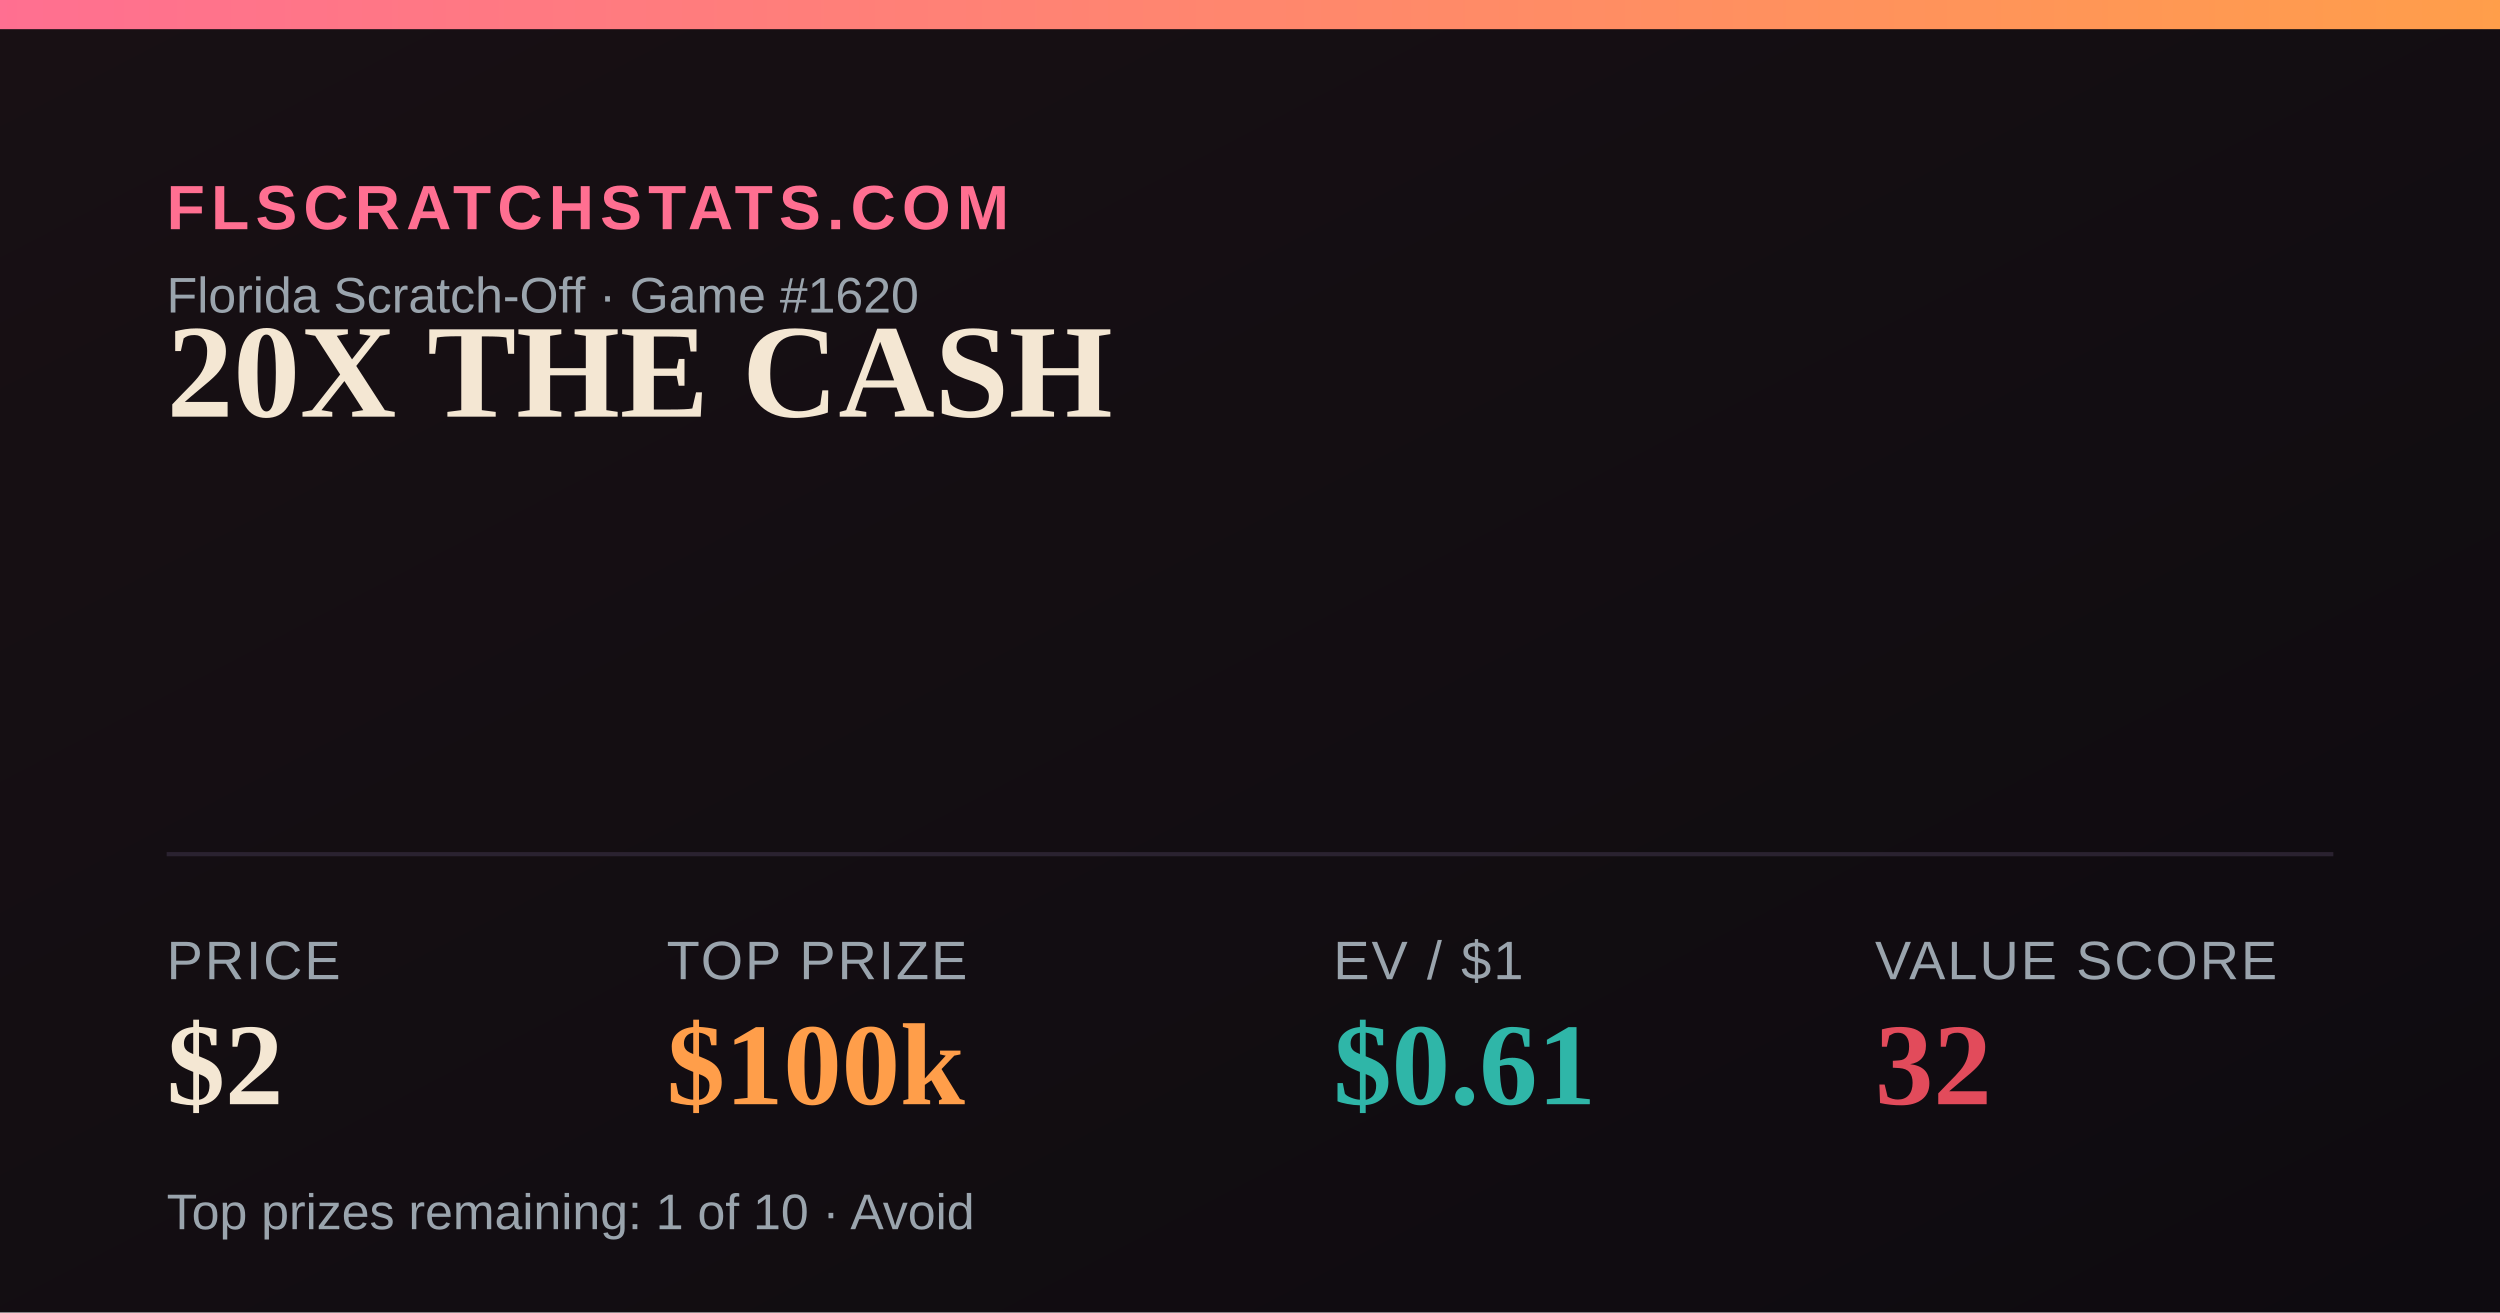
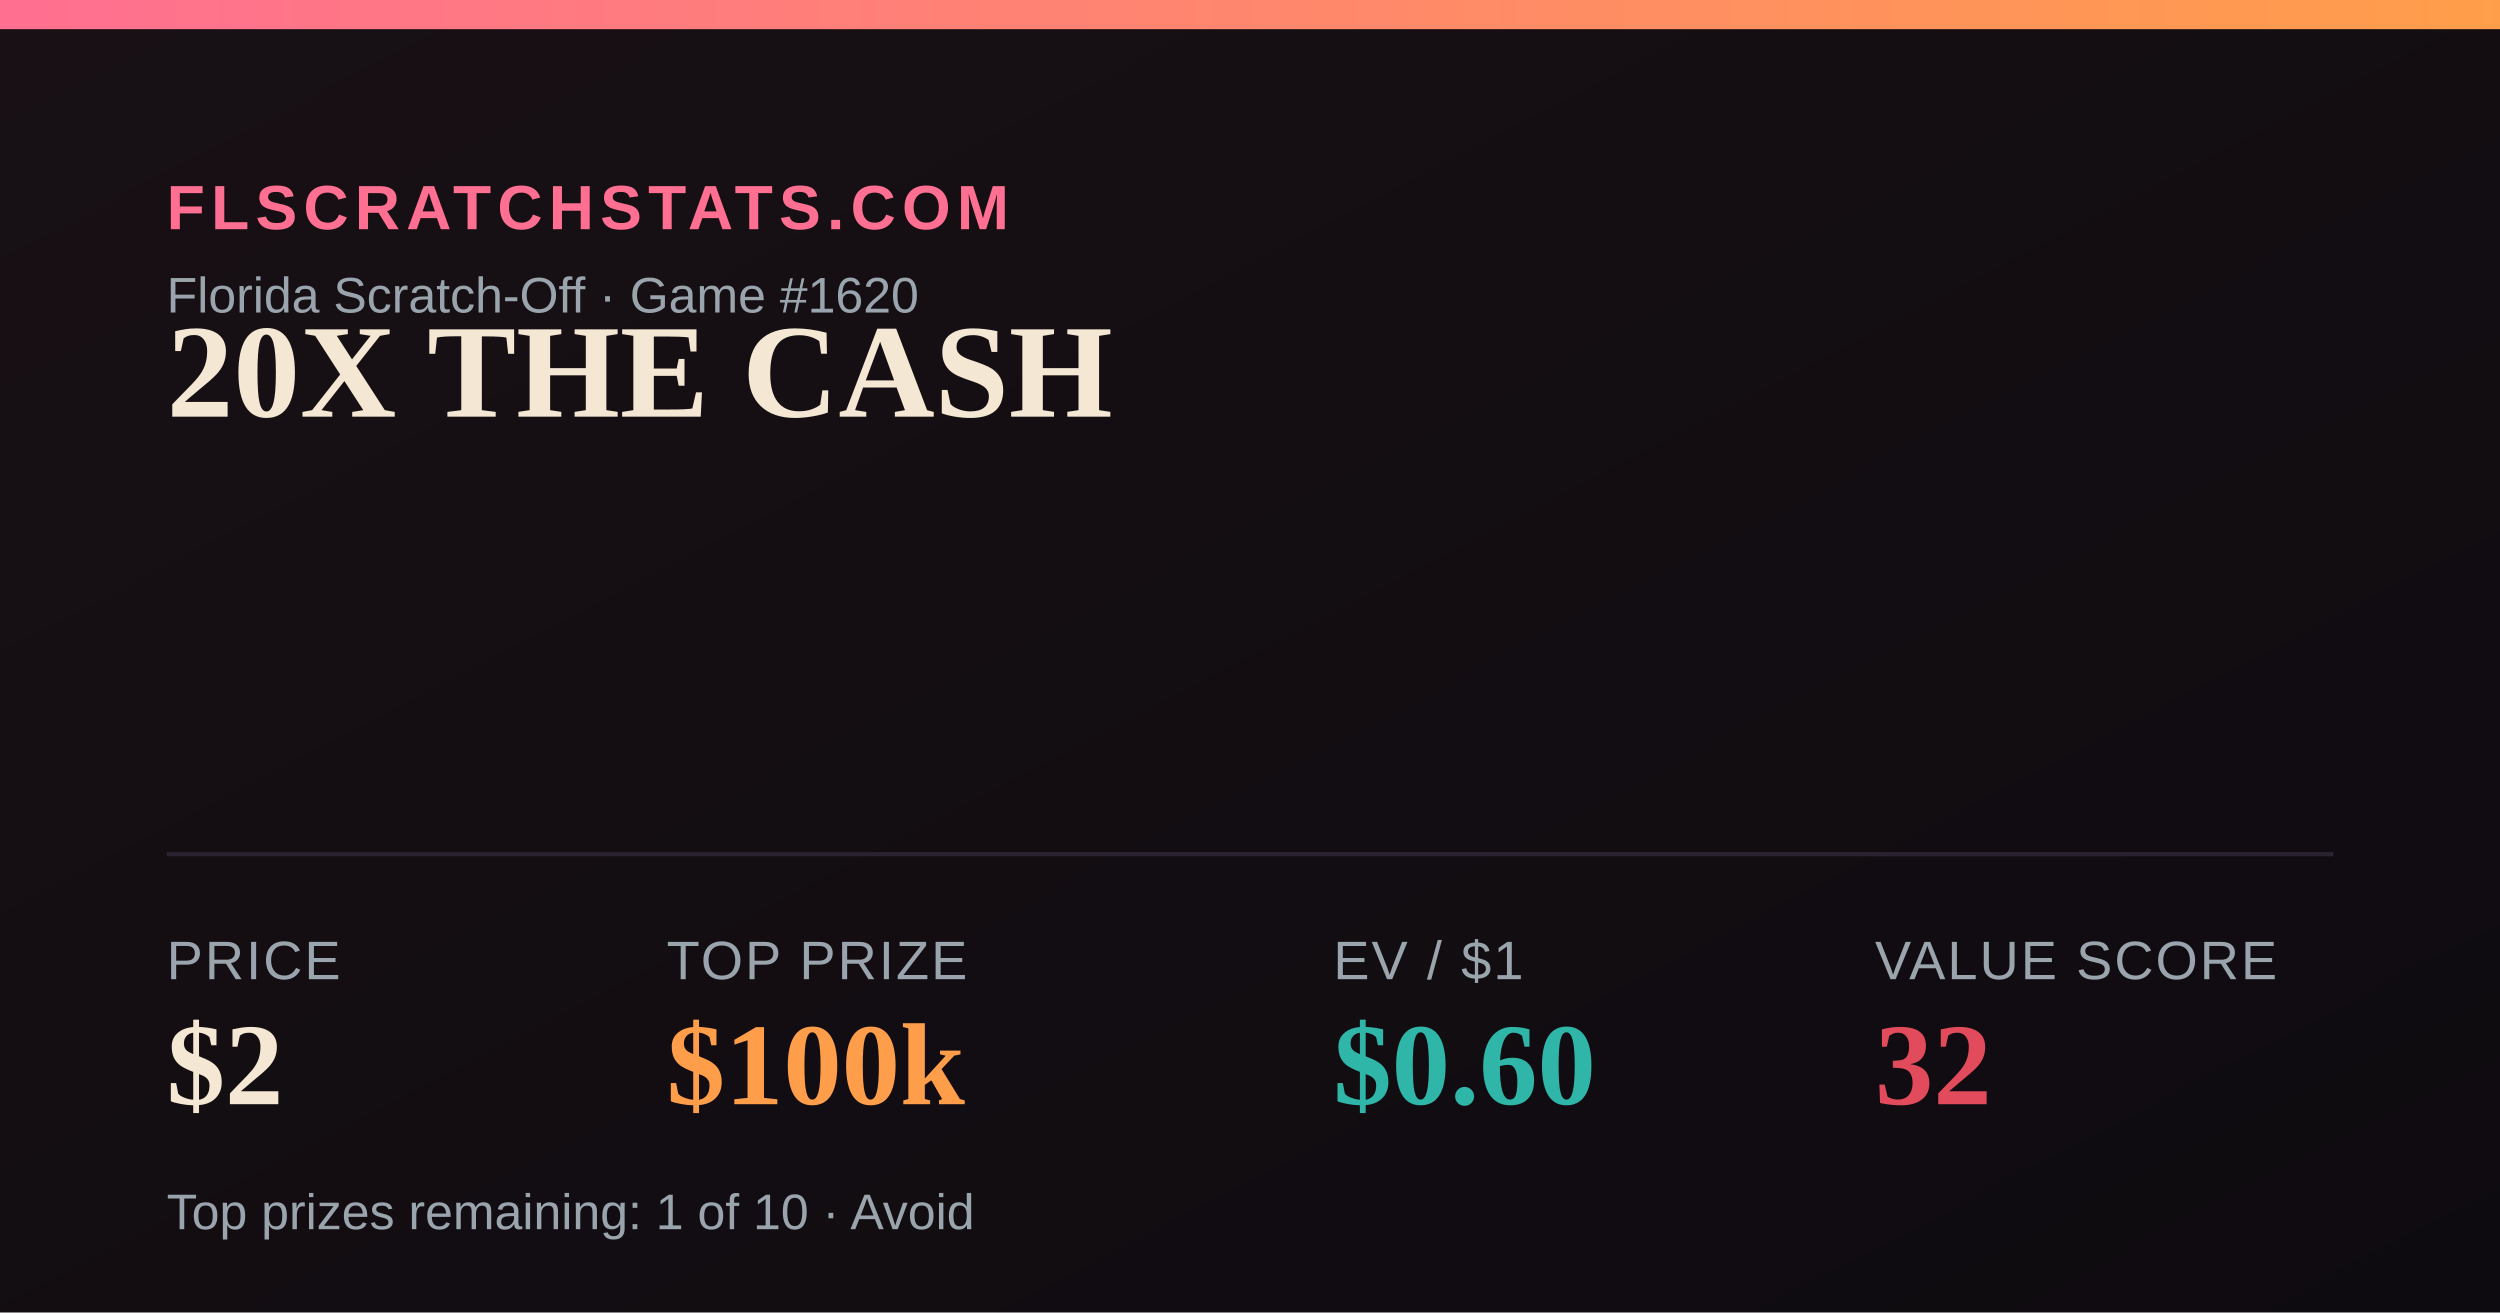
<svg xmlns="http://www.w3.org/2000/svg" width="1200" height="630" viewBox="0 0 1200 630">
  <defs>
    <linearGradient id="bg" x1="0" y1="0" x2="1" y2="1">
      <stop offset="0" stop-color="#181014" />
      <stop offset="1" stop-color="#0e0b10" />
    </linearGradient>
    <linearGradient id="accent" x1="0" y1="0" x2="1" y2="0">
      <stop offset="0" stop-color="#FF6F91" />
      <stop offset="1" stop-color="#FF9E4A" />
    </linearGradient>
  </defs>
  <rect width="1200" height="630" fill="url(#bg)" />
  <rect x="0" y="0" width="1200" height="14" fill="url(#accent)" />
  <text x="80" y="110" font-family="Arial,Helvetica,sans-serif" font-size="30" fill="#FF6F91" letter-spacing="3" font-weight="700">FLSCRATCHSTATS.COM</text>
  <text x="80" y="150" font-family="Arial,Helvetica,sans-serif" font-size="24" fill="#9aa4ad">Florida Scratch-Off · Game #1620</text>
  <text x="80" y="200" font-family="Georgia,'Times New Roman',serif" font-size="64" font-weight="700" fill="#F4E7D3">20X THE CASH</text>
  <line x1="80" y1="410" x2="1120" y2="410" stroke="#2a2230" stroke-width="2" />
  <text x="80" y="470" font-family="Arial,Helvetica,sans-serif" font-size="26" fill="#9aa4ad" letter-spacing="1">PRICE</text>
  <text x="80" y="530" font-family="Georgia,'Times New Roman',serif" font-size="56" font-weight="700" fill="#F4E7D3">$2</text>
  <text x="320" y="470" font-family="Arial,Helvetica,sans-serif" font-size="26" fill="#9aa4ad" letter-spacing="1">TOP PRIZE</text>
  <text x="320" y="530" font-family="Georgia,'Times New Roman',serif" font-size="56" font-weight="700" fill="#FF9E4A">$100k</text>
  <text x="640" y="470" font-family="Arial,Helvetica,sans-serif" font-size="26" fill="#9aa4ad" letter-spacing="1">EV / $1</text>
-   <text x="640" y="530" font-family="Georgia,'Times New Roman',serif" font-size="56" font-weight="700" fill="#2FB6A8">$0.61</text>
+   <text x="640" y="530" font-family="Georgia,'Times New Roman',serif" font-size="56" font-weight="700" fill="#2FB6A8">$0.60</text>
  <text x="900" y="470" font-family="Arial,Helvetica,sans-serif" font-size="26" fill="#9aa4ad" letter-spacing="1">VALUE SCORE</text>
  <text x="900" y="530" font-family="Georgia,'Times New Roman',serif" font-size="56" font-weight="700" fill="#E24B5B">32</text>
  <text x="80" y="590" font-family="Arial,Helvetica,sans-serif" font-size="24" fill="#9aa4ad">Top prizes remaining: 1 of 10 · Avoid</text>
</svg>
